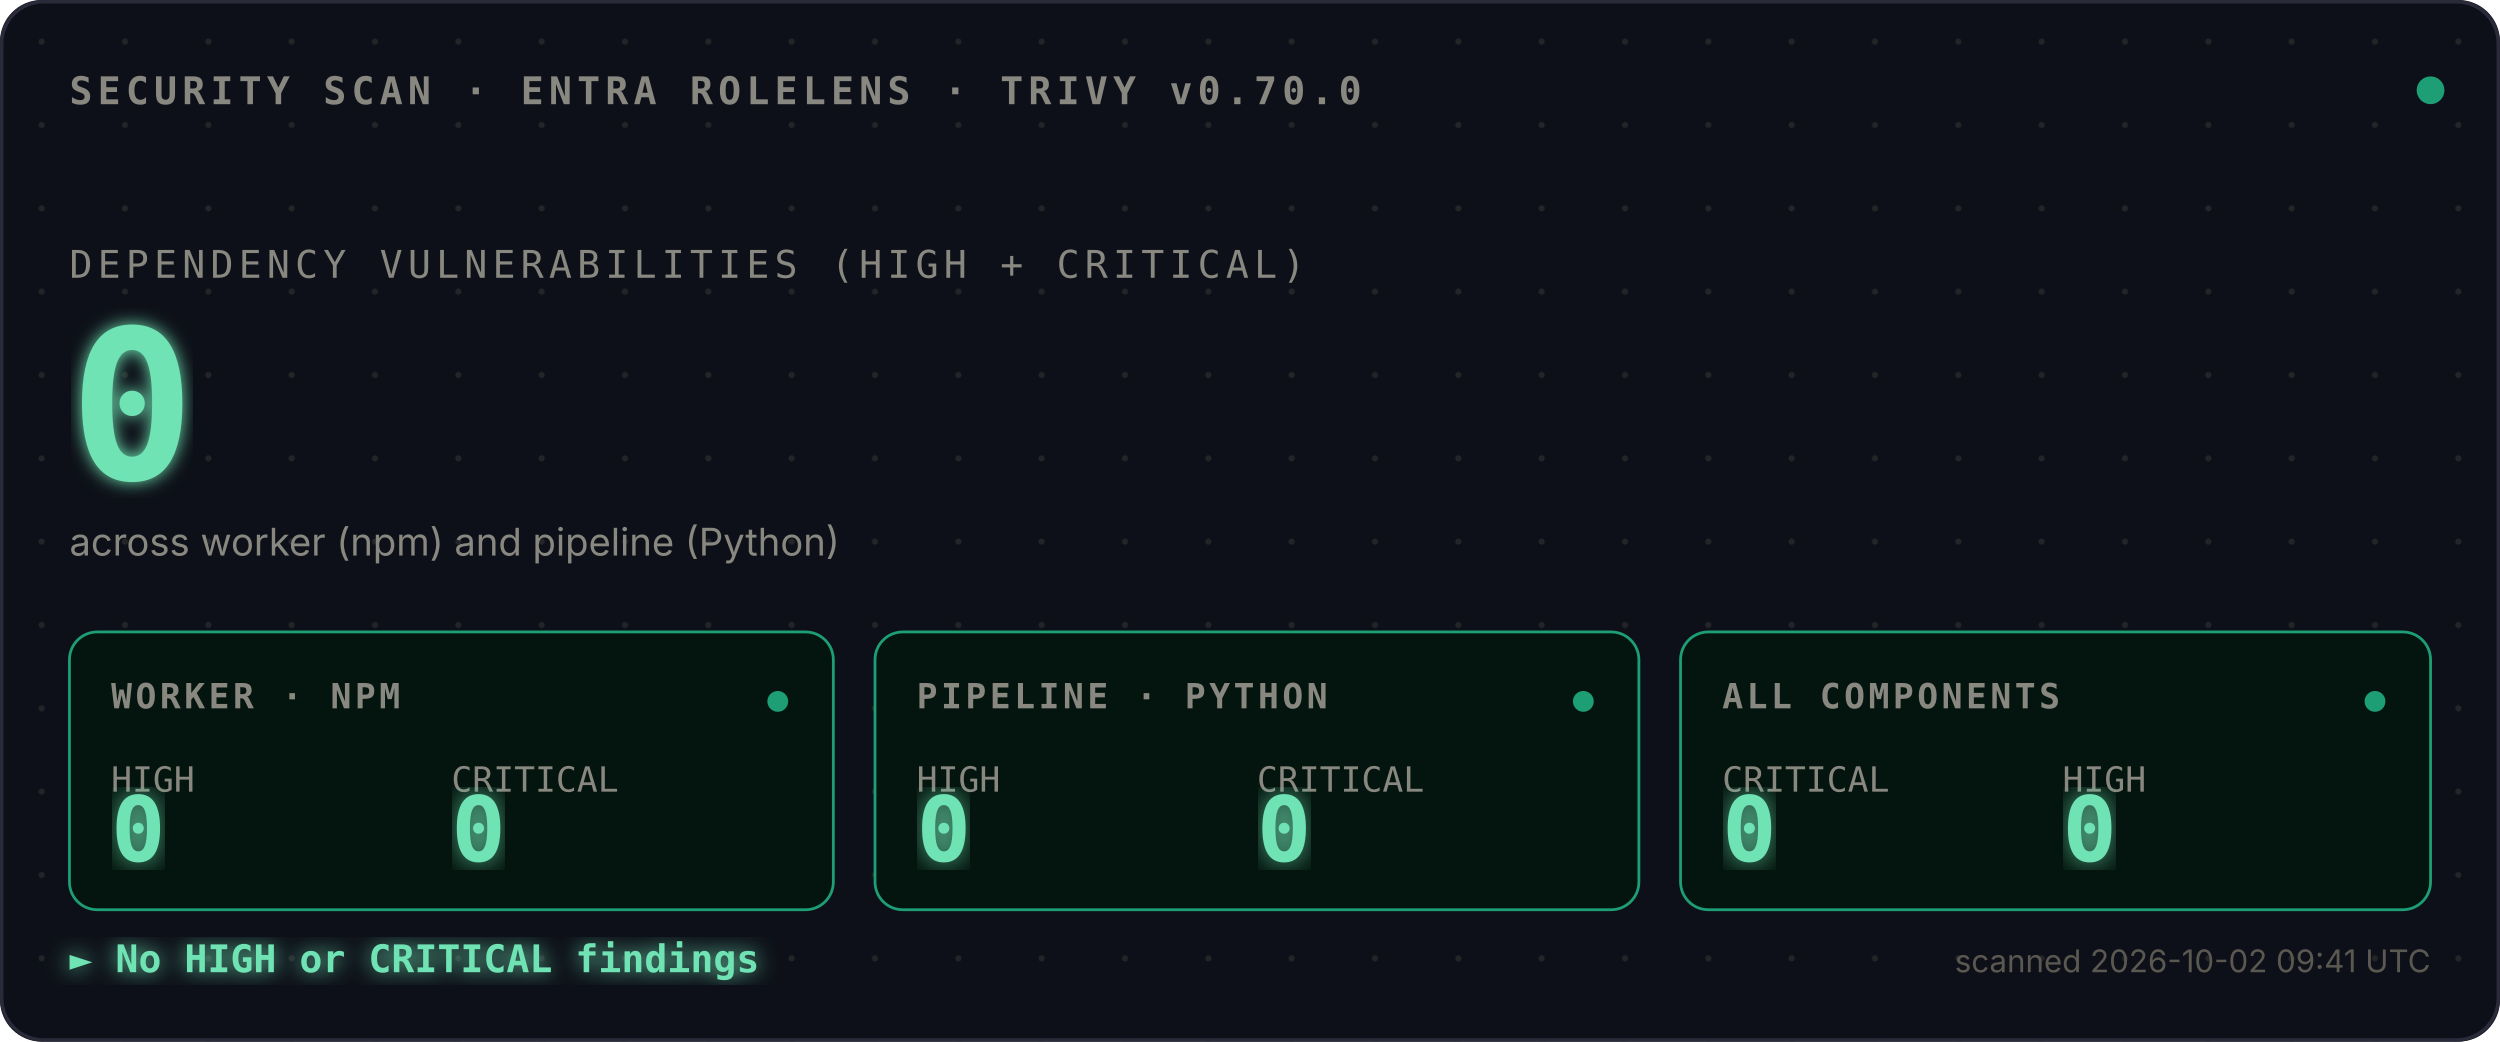
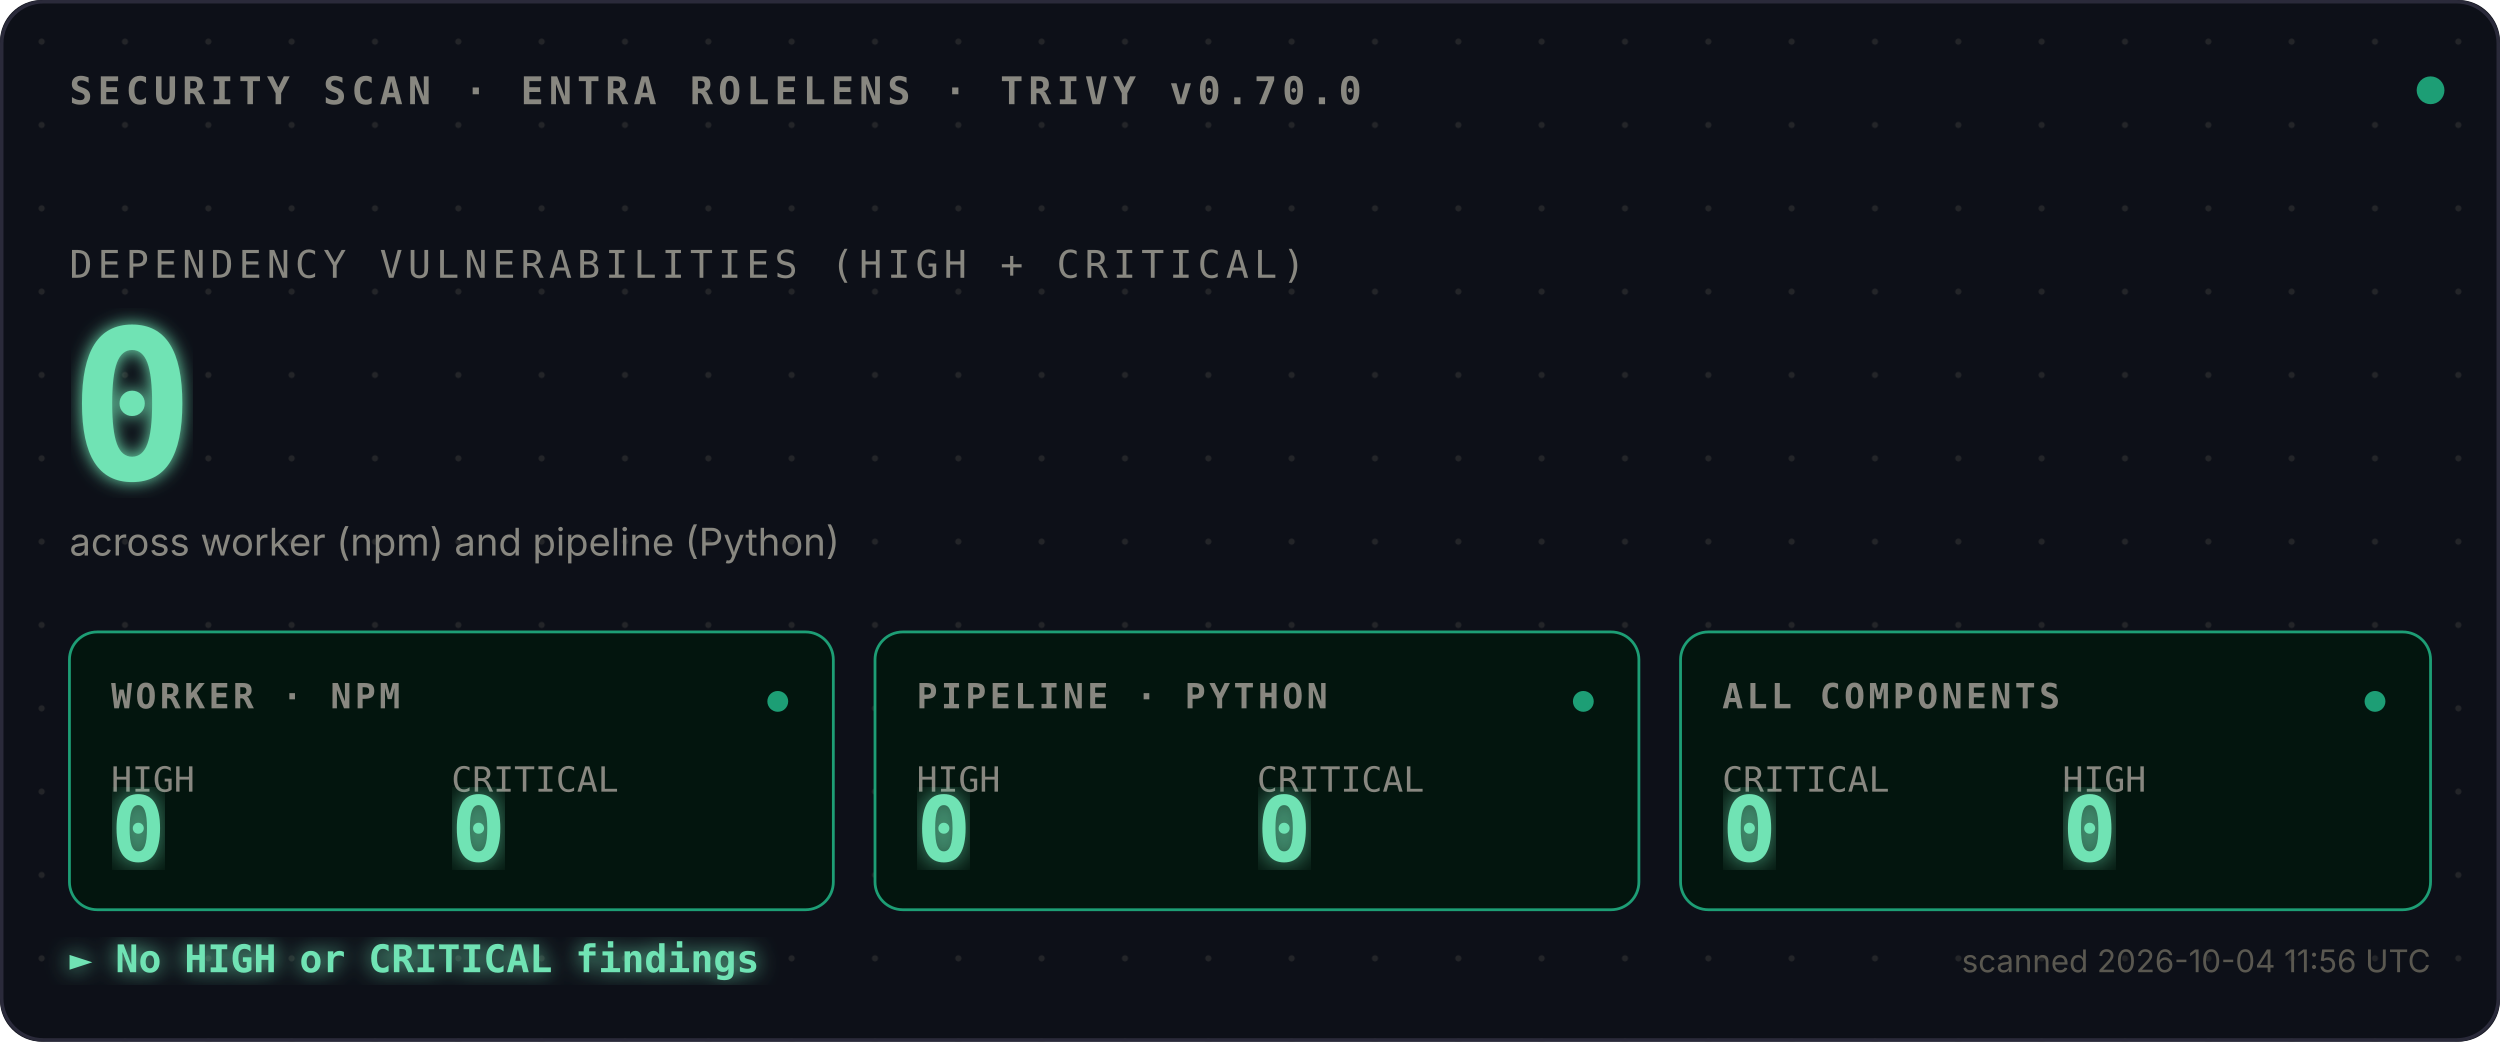
<svg xmlns="http://www.w3.org/2000/svg" viewBox="0 0 720 300">
  <defs>
    <style>
      .mono{font-family:ui-monospace,SFMono-Regular,Menlo,monospace}
      .sans{font-family:-apple-system,BlinkMacSystemFont,sans-serif}
      .bold{font-weight:700}
    </style>
    <pattern id="dots" width="24" height="24" patternUnits="userSpaceOnUse">
      <circle cx="12" cy="12" r="0.9" fill="#444441" opacity="0.4" />
    </pattern>
    <filter id="glow">
      <feGaussianBlur stdDeviation="2.5" result="blur" />
      <feMerge>
        <feMergeNode in="blur" />
        <feMergeNode in="SourceGraphic" />
      </feMerge>
    </filter>
    <filter id="glow-soft">
      <feGaussianBlur stdDeviation="4" result="blur" />
      <feMerge>
        <feMergeNode in="blur" />
        <feMergeNode in="SourceGraphic" />
      </feMerge>
    </filter>
    <filter id="glow-verdict">
      <feGaussianBlur stdDeviation="3" result="blur" />
      <feMerge>
        <feMergeNode in="blur" />
        <feMergeNode in="SourceGraphic" />
      </feMerge>
    </filter>
    <linearGradient id="scan-beam" x1="0" x2="1" y1="0" y2="0">
      <stop offset="0%" stop-color="#1D9E75" stop-opacity="0" />
      <stop offset="40%" stop-color="#1D9E75" stop-opacity="0.1" />
      <stop offset="50%" stop-color="#ffffff" stop-opacity="0.2" />
      <stop offset="60%" stop-color="#1D9E75" stop-opacity="0.1" />
      <stop offset="100%" stop-color="#1D9E75" stop-opacity="0" />
    </linearGradient>
    <clipPath id="tiles-clip">
      <rect x="20" y="182" width="680" height="80" />
    </clipPath>
  </defs>
  <rect width="720" height="300" fill="#0D1018" rx="12" />
  <rect width="720" height="300" fill="url(#dots)" rx="12" />
  <rect x="0.5" y="0.5" width="719" height="299" fill="none" stroke="#2A2A3A" stroke-width="1" rx="12" />
  <text x="20" y="30" class="mono bold" font-size="11" fill="#888780" letter-spacing="1.5">SECURITY SCAN · ENTRA ROLELENS · TRIVY v0.70.0</text>
  <circle cx="700" cy="26" r="4" fill="#1D9E75">
    <animate attributeName="opacity" values="1;0.35;1" dur="2.4s" repeatCount="indefinite" />
  </circle>
  <text x="20" y="80" class="mono" font-size="11" fill="#888780" letter-spacing="1.5">DEPENDENCY VULNERABILITIES (HIGH + CRITICAL)</text>
  <text x="20" y="138" class="mono bold" font-size="60" fill="#6FE3B4" filter="url(#glow)">
    0
    <animate attributeName="opacity" values="0;1" dur="0.7s" fill="freeze" />
  </text>
  <text x="20" y="160" class="sans" font-size="11" fill="#888780">across worker (npm) and pipeline (Python)</text>
  <rect x="-120" y="182" width="120" height="80" fill="url(#scan-beam)" clip-path="url(#tiles-clip)">
    <animate attributeName="x" values="-120;720;-120" dur="3.6s" repeatCount="indefinite" calcMode="linear" />
  </rect>
  <g transform="translate(20,182)">
    <rect width="220" height="80" fill="#03150E" stroke="#1D9E75" stroke-width="0.8" rx="8" />
    <text x="12" y="22" class="mono bold" font-size="10" fill="#888780" letter-spacing="1">WORKER · NPM</text>
    <text x="12" y="46" class="mono" font-size="10" fill="#888780">HIGH</text>
    <text x="12" y="66" class="mono bold" font-size="26" fill="#6FE3B4" filter="url(#glow-soft)">0</text>
    <text x="110" y="46" class="mono" font-size="10" fill="#888780">CRITICAL</text>
    <text x="110" y="66" class="mono bold" font-size="26" fill="#6FE3B4" filter="url(#glow-soft)">0</text>
    <circle cx="204" cy="20" r="3" fill="#1D9E75">
      <animate attributeName="opacity" values="1;0.3;1" dur="2.4s" repeatCount="indefinite" />
    </circle>
  </g>
  <g transform="translate(252,182)">
    <rect width="220" height="80" fill="#03150E" stroke="#1D9E75" stroke-width="0.8" rx="8" />
    <text x="12" y="22" class="mono bold" font-size="10" fill="#888780" letter-spacing="1">PIPELINE · PYTHON</text>
    <text x="12" y="46" class="mono" font-size="10" fill="#888780">HIGH</text>
    <text x="12" y="66" class="mono bold" font-size="26" fill="#6FE3B4" filter="url(#glow-soft)">0</text>
    <text x="110" y="46" class="mono" font-size="10" fill="#888780">CRITICAL</text>
    <text x="110" y="66" class="mono bold" font-size="26" fill="#6FE3B4" filter="url(#glow-soft)">0</text>
    <circle cx="204" cy="20" r="3" fill="#1D9E75">
      <animate attributeName="opacity" values="1;0.3;1" dur="2.4s" begin="0.8s" repeatCount="indefinite" />
    </circle>
  </g>
  <g transform="translate(484,182)">
    <rect width="216" height="80" fill="#03150E" stroke="#1D9E75" stroke-width="0.8" rx="8" />
    <text x="12" y="22" class="mono bold" font-size="10" fill="#888780" letter-spacing="1">ALL COMPONENTS</text>
    <text x="12" y="46" class="mono" font-size="10" fill="#888780">CRITICAL</text>
    <text x="12" y="66" class="mono bold" font-size="26" fill="#6FE3B4" filter="url(#glow-soft)">0</text>
    <text x="110" y="46" class="mono" font-size="10" fill="#888780">HIGH</text>
    <text x="110" y="66" class="mono bold" font-size="26" fill="#6FE3B4" filter="url(#glow-soft)">0</text>
    <circle cx="200" cy="20" r="3" fill="#1D9E75">
      <animate attributeName="opacity" values="1;0.3;1" dur="2.4s" begin="1.6s" repeatCount="indefinite" />
    </circle>
  </g>
  <text x="20" y="280" class="mono bold" font-size="11" fill="#6FE3B4" filter="url(#glow-verdict)">► No HIGH or CRITICAL findings</text>
-   <text x="700" y="280" class="sans" font-size="9" fill="#5A5850" text-anchor="end">scanned 2026-10-02 09:41 UTC</text>
+   <text x="700" y="280" class="sans" font-size="9" fill="#5A5850" text-anchor="end">scanned 2026-10-04 11:56 UTC</text>
</svg>
